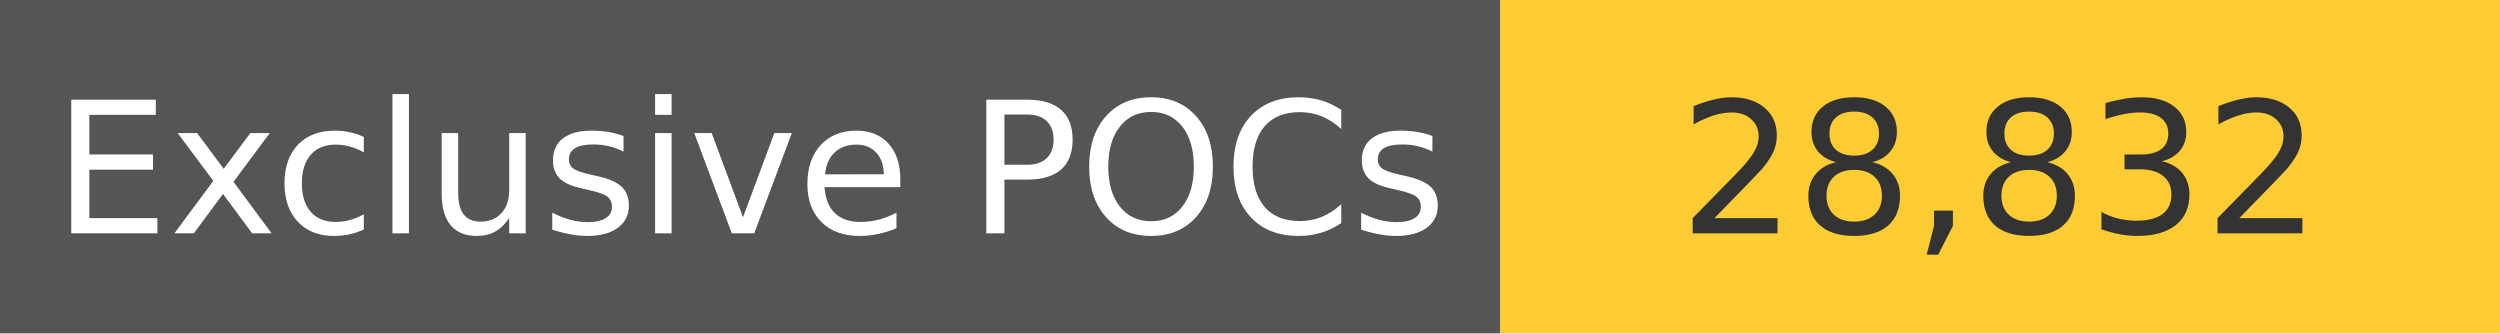
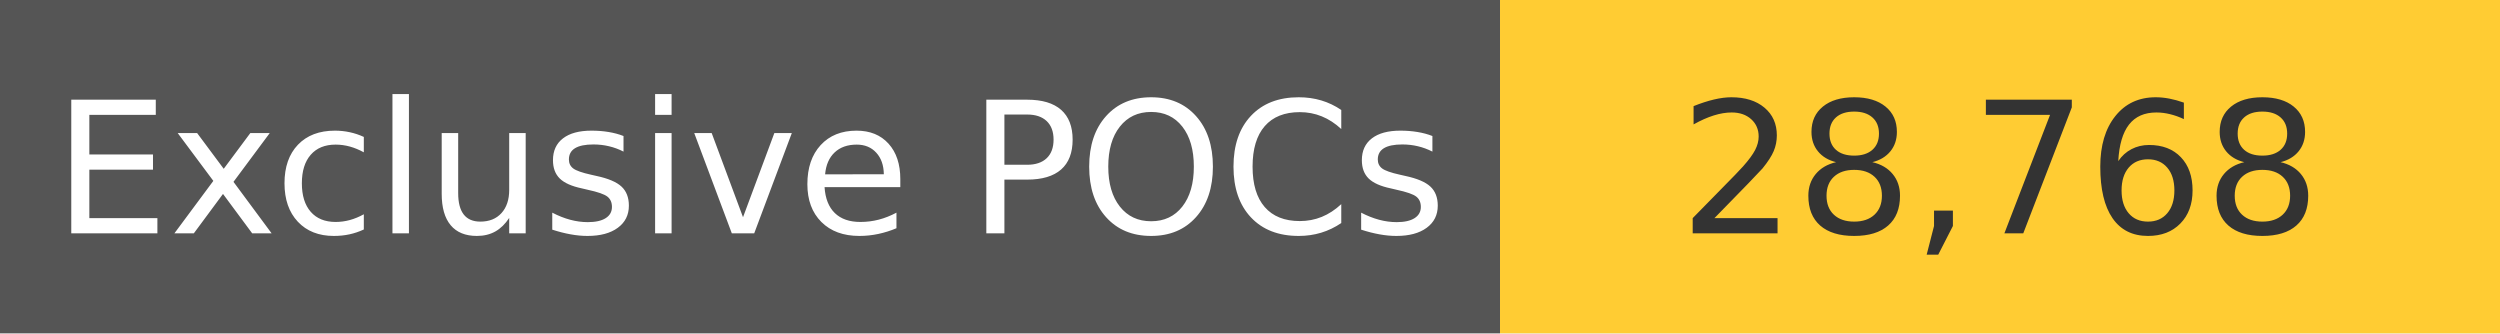
<svg xmlns="http://www.w3.org/2000/svg" width="150" height="20" role="img">
  <linearGradient id="s" x2="0" y2="100%">
    <stop offset="0" stop-color="#bbb" stop-opacity=".1" />
    <stop offset="1" stop-opacity=".1" />
  </linearGradient>
  <g>
    <rect width="90" height="20" fill="#555" />
    <rect x="90" width="267" height="20" fill="#ffcc33" />
  </g>
  <g fill="#fff" text-anchor="middle" font-family="Verdana,Geneva,DejaVu Sans,sans-serif" text-rendering="geometricPrecision" font-size="110">
    <text x="450" y="140" transform="scale(.1)" fill="#fff">
            Exclusive POCs
        </text>
    <text x="1200" y="140" transform="scale(.1)" fill="#333">
-             28,832
+             28,768
        </text>
  </g>
</svg>
